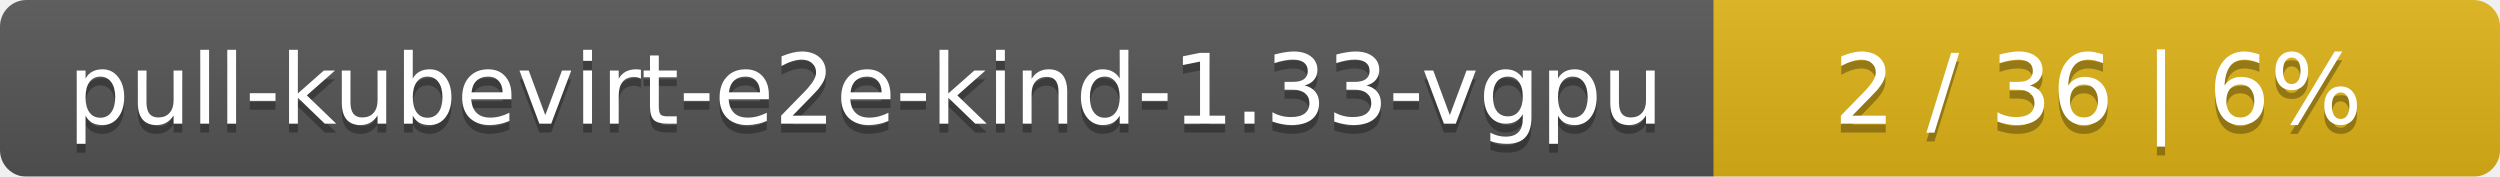
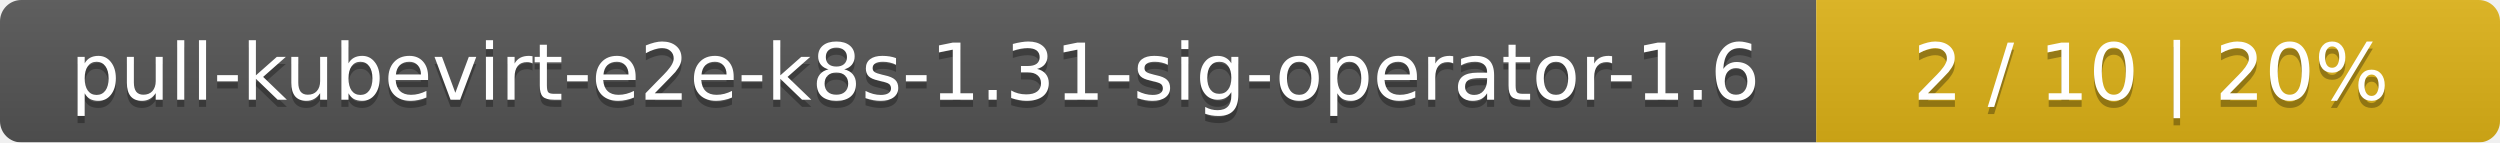
- <svg xmlns="http://www.w3.org/2000/svg" width="283" height="20">
+ <svg xmlns="http://www.w3.org/2000/svg" width="351" height="20">
  <linearGradient id="smooth" x2="0" y2="100%">
    <stop offset="0" stop-color="#bbb" stop-opacity=".1" />
    <stop offset="1" stop-opacity=".1" />
  </linearGradient>
  <mask id="round">
-     <rect width="283" height="20" rx="3" fill="#fff" />
+     <rect width="351" height="20" rx="3" fill="#fff" />
  </mask>
  <g mask="url(#round)">
-     <rect width="194" height="20" fill="#555" />
-     <rect x="194" width="89" height="20" fill="#dfb317" />
-     <rect width="283" height="20" fill="url(#smooth)" />
+     <rect width="255" height="20" fill="#555" />
+     <rect x="255" width="96" height="20" fill="#dfb317" />
+     <rect width="351" height="20" fill="url(#smooth)" />
  </g>
  <g fill="#fff" text-anchor="middle" font-family="DejaVu Sans,Verdana,Geneva,sans-serif" font-size="11">
-     <text x="98" y="15" fill="#010101" fill-opacity=".3">pull-kubevirt-e2e-kind-1.33-vgpu</text>
-     <text x="98" y="14">pull-kubevirt-e2e-kind-1.33-vgpu</text>
-     <text x="237.5" y="15" fill="#010101" fill-opacity=".3">2 / 36    |    6%</text>
-     <text x="237.5" y="14">2 / 36    |    6%</text>
+     <text x="128.5" y="15" fill="#010101" fill-opacity=".3">pull-kubevirt-e2e-k8s-1.31-sig-operator-1.6</text>
+     <text x="128.5" y="14">pull-kubevirt-e2e-k8s-1.31-sig-operator-1.6</text>
+     <text x="302" y="15" fill="#010101" fill-opacity=".3">2 / 10    |    20%</text>
+     <text x="302" y="14">2 / 10    |    20%</text>
  </g>
</svg>
